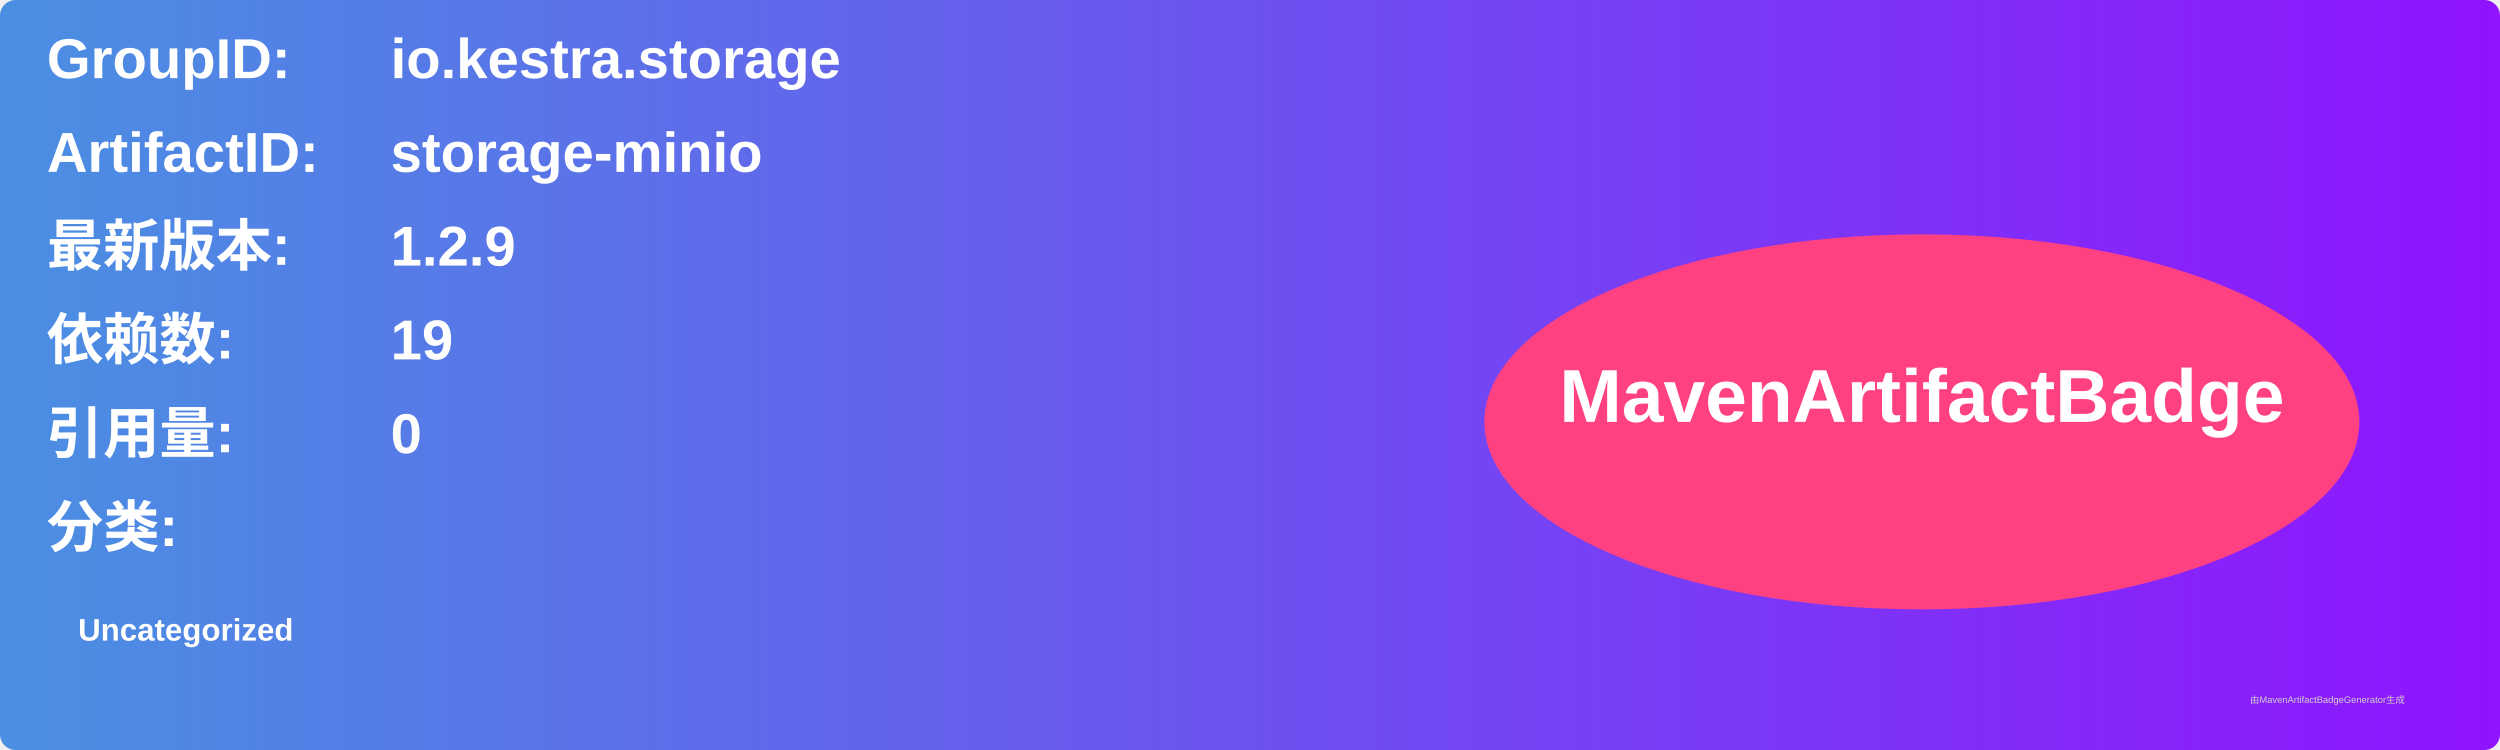
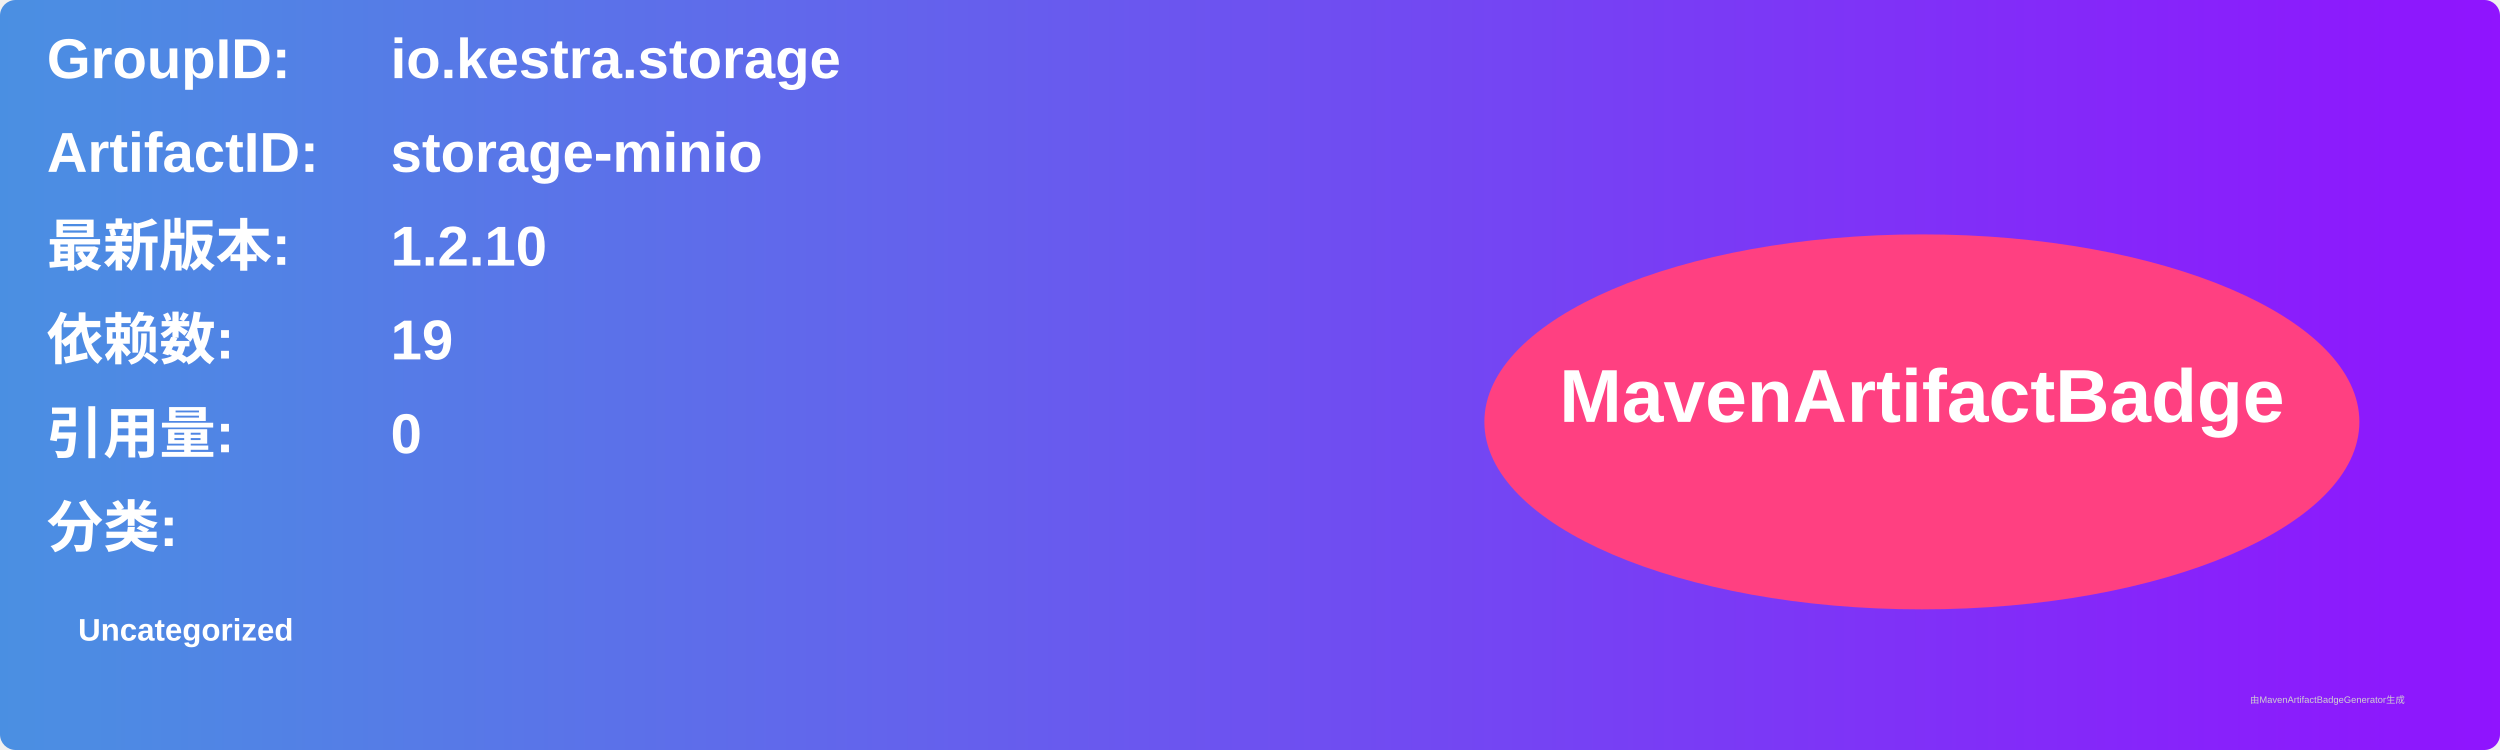
<svg xmlns="http://www.w3.org/2000/svg" width="800" height="240" viewBox="0 0 800 240">
  <linearGradient id="grad" x1="0%" y1="0%" x2="100%" y2="0%">
    <stop offset="0%" stop-color="#4a90e2" />
    <stop offset="100%" stop-color="#9013fe" />
  </linearGradient>
  <rect width="100%" height="100%" rx="5" ry="5" fill="url(#grad)" />
  <g transform="translate(15, 15)">
    <text x="0" y="10" font-family="Arial" font-size="18" fill="white" font-weight="bold" width="260">GroupID:</text>
    <text x="110" y="10" font-family="Arial" font-size="18" fill="white" font-weight="bold" width="460">io.kestra.storage</text>
    <text x="0" y="40" font-family="Arial" font-size="18" fill="white" font-weight="bold" width="260">ArtifactID:</text>
    <text x="110" y="40" font-family="Arial" font-size="18" fill="white" font-weight="bold" width="460">storage-minio</text>
    <text x="0" y="70" font-family="Arial" font-size="18" fill="white" font-weight="bold">最新版本:</text>
    <text x="110" y="70" font-family="Arial" font-size="18" fill="white" font-weight="bold">
-       <tspan font-weight="bold">1.2.9</tspan>
+       <tspan font-weight="bold">1.2.10</tspan>
    </text>
    <text x="0" y="100" font-family="Arial" font-size="18" fill="white" font-weight="bold">依赖数: </text>
    <text x="110" y="100" font-family="Arial" font-size="18" fill="white">
      <tspan font-weight="bold">19</tspan>
    </text>
    <text x="0" y="130" font-family="Arial" font-size="18" fill="white" font-weight="bold">引用量: </text>
    <text x="110" y="130" font-family="Arial" font-size="18" fill="white">
      <tspan font-weight="bold">0</tspan>
    </text>
    <text x="0" y="160" font-family="Arial" font-size="18" fill="white" font-weight="bold">分类:</text>
    <text x="10" y="190" font-family="Arial" font-size="10" fill="white">
      <tspan font-weight="bold">Uncategorized</tspan>
    </text>
    <ellipse cx="600" cy="120" rx="140" ry="60" fill="#ff4081" />
    <text x="600" y="120" text-anchor="middle" font-family="Arial" font-size="24" fill="white" font-weight="bold">MavenArtifactBadge</text>
  </g>
  <text x="720" y="225" font-family="Arial" font-size="3" fill="#d0d0d0">由MavenArtifactBadgeGenerator生成</text>
</svg>
